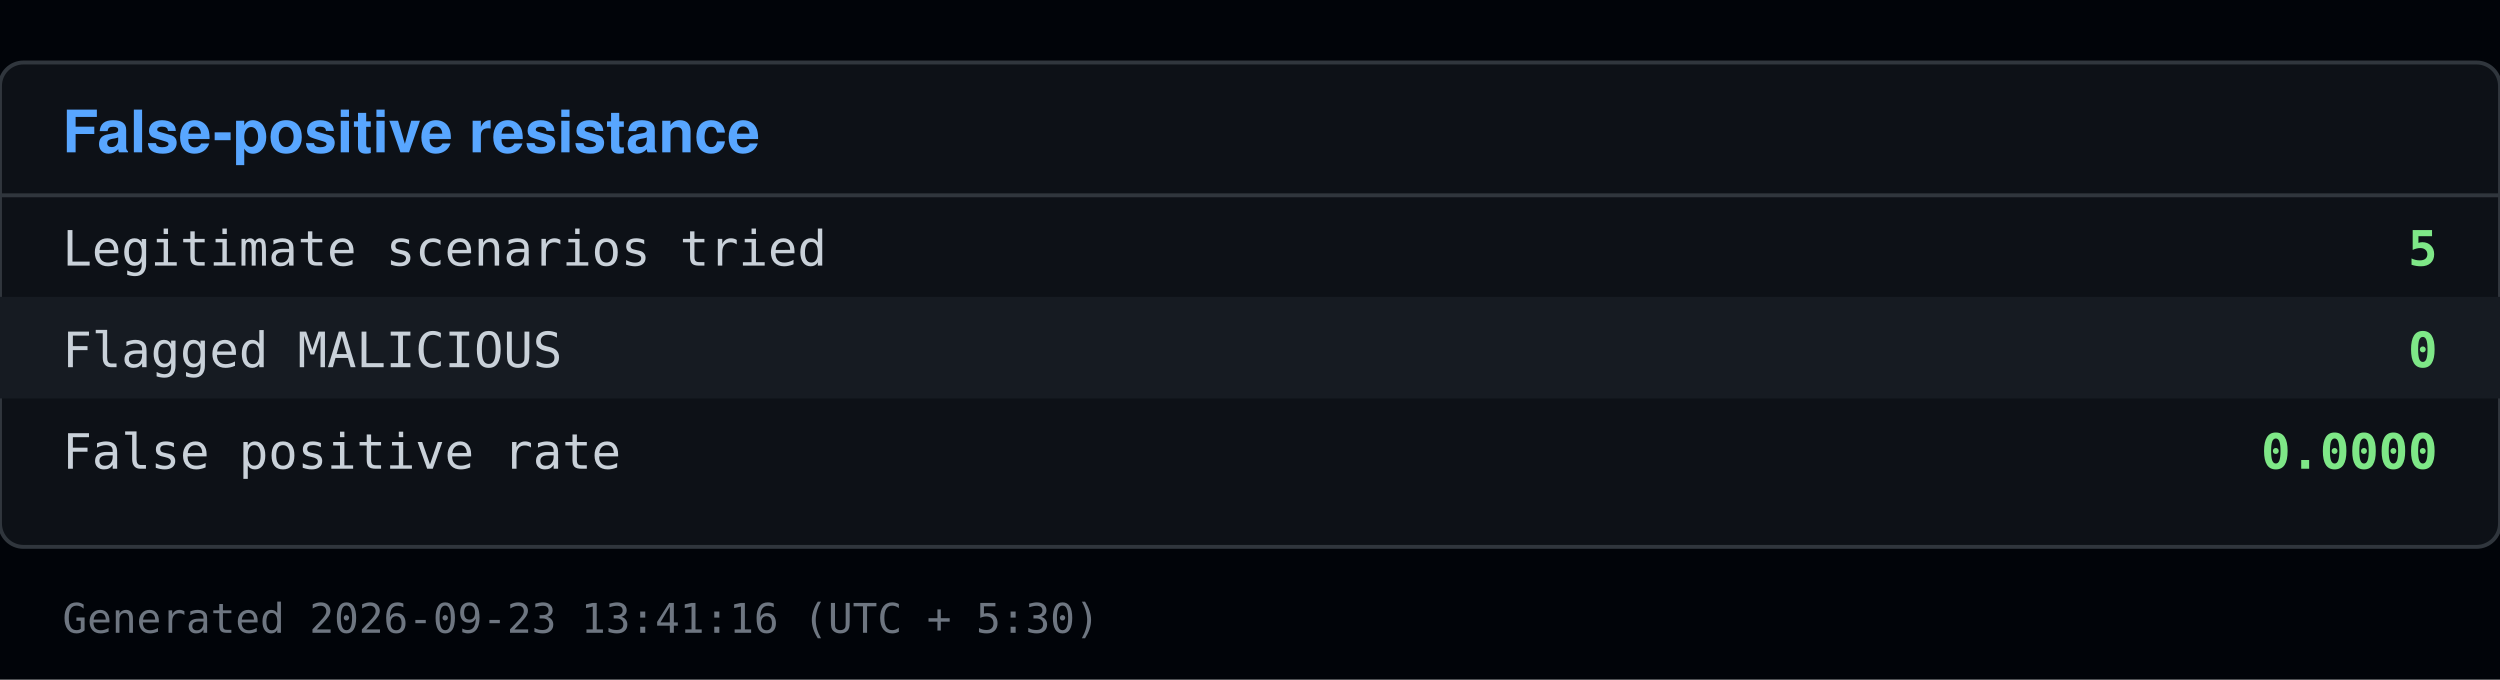
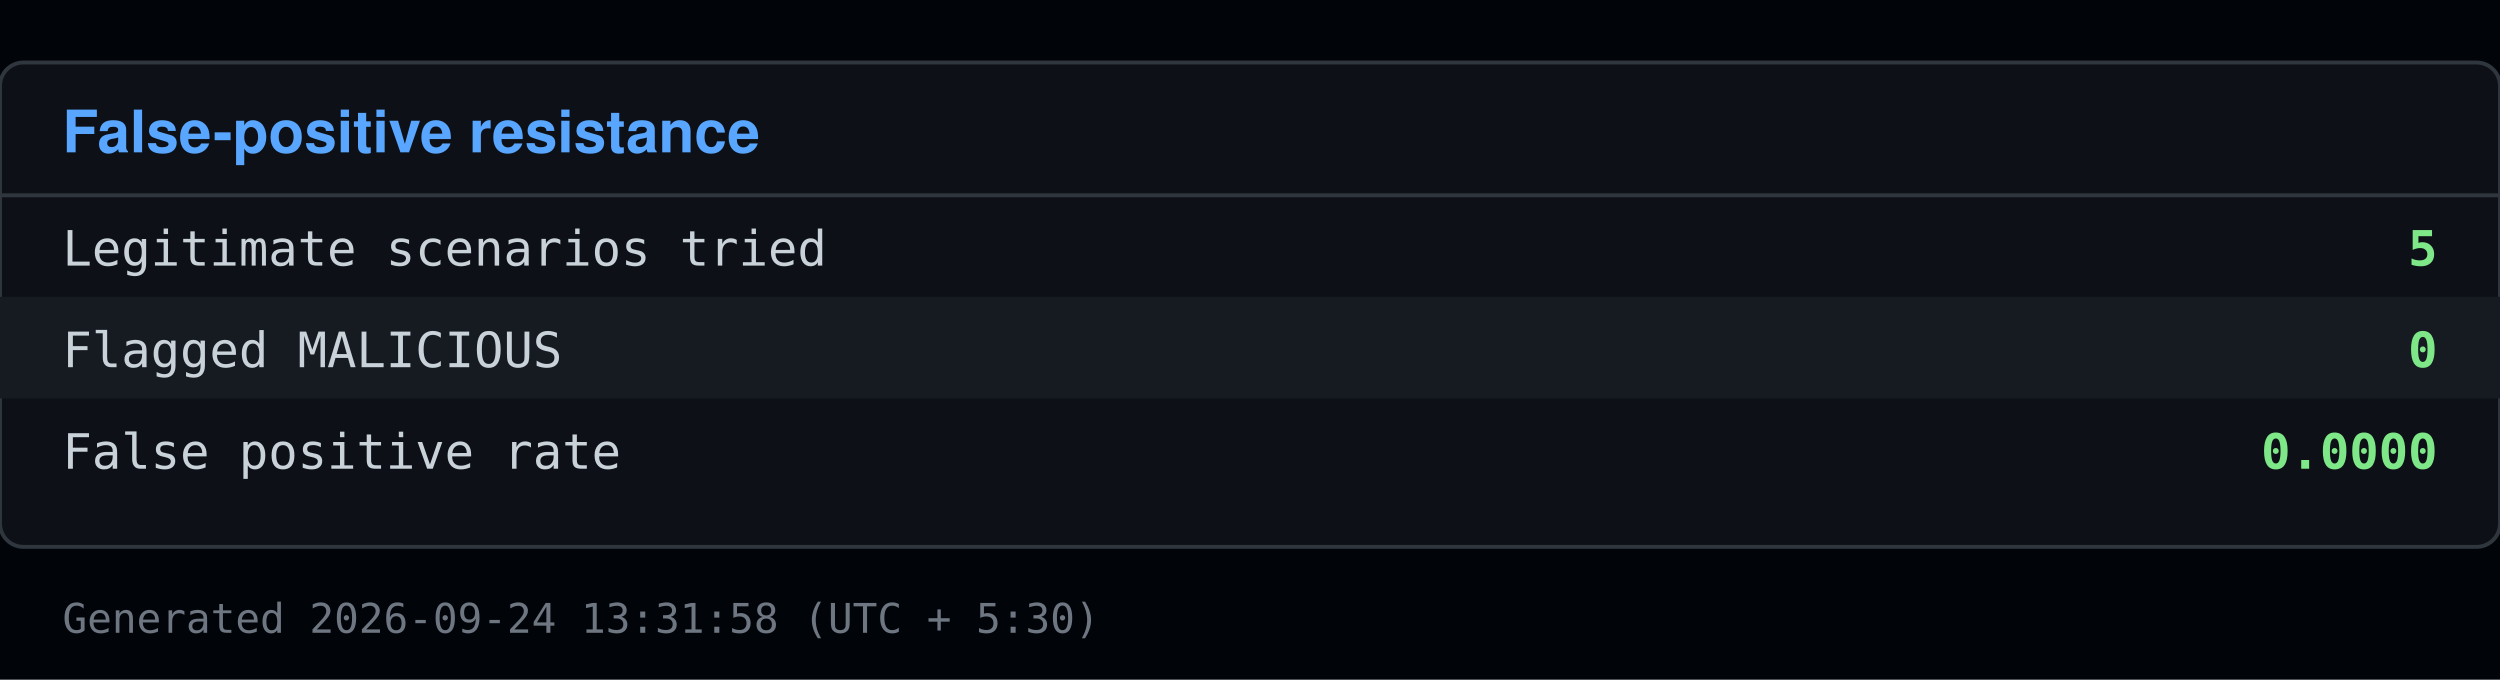
<svg xmlns="http://www.w3.org/2000/svg" viewBox="0 0 640 174" width="640" height="174">
  <rect x="0" y="0" width="640" height="174" fill="#010409" />
  <rect x="0" y="16" width="640" height="124" fill="#0d1117" stroke="#30363d" rx="6" />
  <text x="16" y="39" font-family="Segoe UI, Helvetica, Arial, sans-serif" font-size="15" font-weight="600" fill="#58a6ff">False-positive resistance</text>
  <line x1="0" y1="50" x2="640" y2="50" stroke="#30363d" />
  <text x="16" y="68" font-family="Consolas, Menlo, monospace" font-size="12.5" fill="#c9d1d9">Legitimate scenarios tried</text>
  <text x="624" y="68" font-family="Consolas, Menlo, monospace" font-size="12.5" fill="#7ee787" text-anchor="end" font-weight="600">5</text>
  <rect x="0" y="76" width="640" height="26" fill="#161b22" />
  <text x="16" y="94" font-family="Consolas, Menlo, monospace" font-size="12.5" fill="#c9d1d9">Flagged MALICIOUS</text>
  <text x="624" y="94" font-family="Consolas, Menlo, monospace" font-size="12.5" fill="#7ee787" text-anchor="end" font-weight="600">0</text>
  <text x="16" y="120" font-family="Consolas, Menlo, monospace" font-size="12.5" fill="#c9d1d9">False positive rate</text>
  <text x="624" y="120" font-family="Consolas, Menlo, monospace" font-size="12.5" fill="#7ee787" text-anchor="end" font-weight="600">0.0000</text>
-   <text x="16" y="162" font-family="Consolas, Menlo, monospace" font-size="10.5" fill="#6e7681">Generated 2026-09-23 13:41:16 (UTC + 5:30)</text>
+   <text x="16" y="162" font-family="Consolas, Menlo, monospace" font-size="10.5" fill="#6e7681">Generated 2026-09-24 13:31:58 (UTC + 5:30)</text>
</svg>
